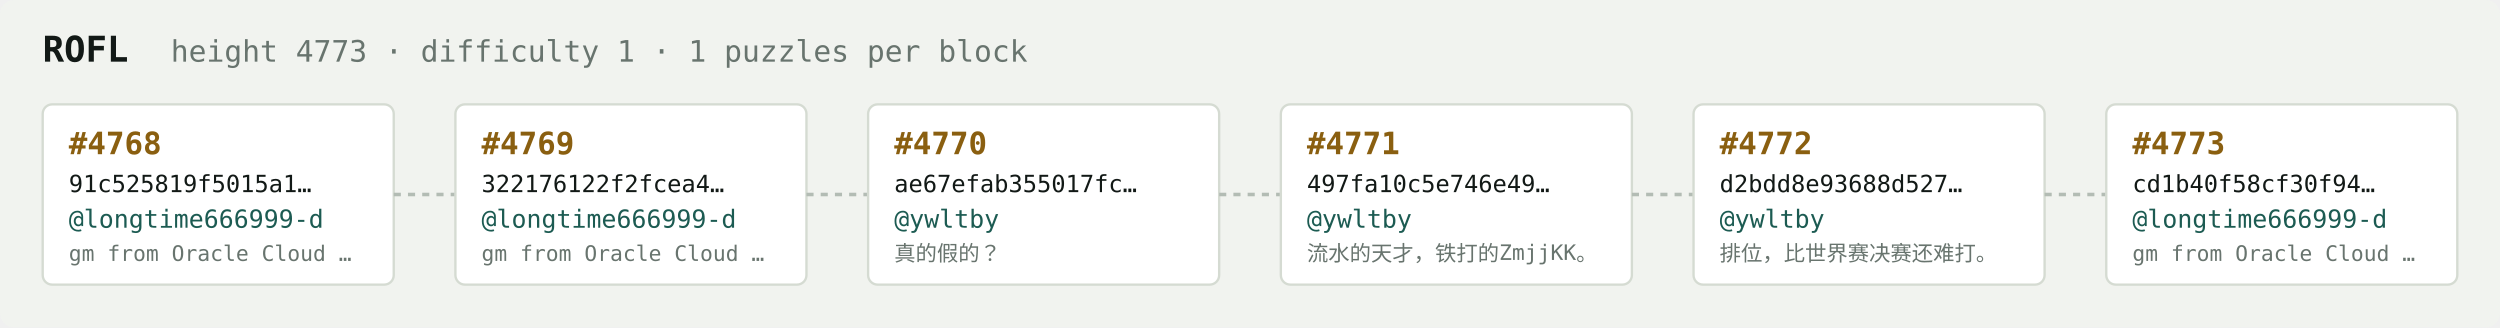
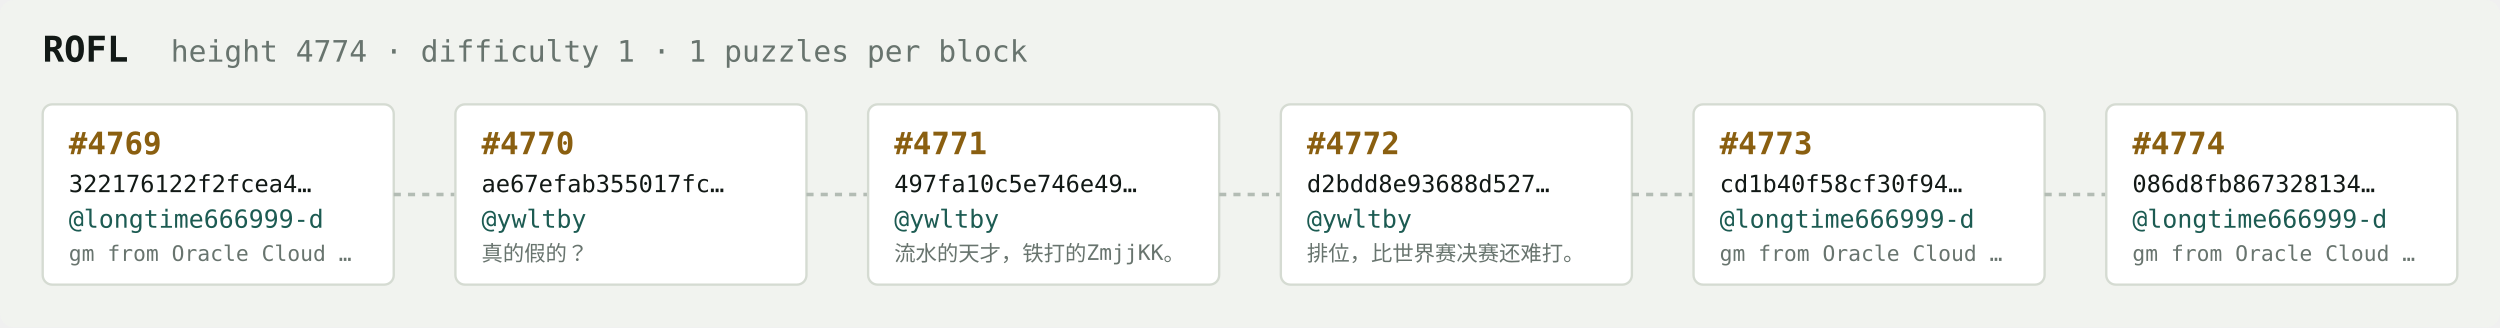
<svg xmlns="http://www.w3.org/2000/svg" width="1054" height="138" viewBox="0 0 1054 138" font-family="ui-monospace,SFMono-Regular,Menlo,monospace">
  <rect fill="#f1f3ef" width="1054" height="138" rx="6" />
  <text x="18" y="26" fill="#121916" font-size="15" font-weight="700">ROFL</text>
-   <text x="72" y="26" fill="#68746e" font-size="12.5">height 4773 · difficulty 1 · 1 puzzles per block</text>
+   <text x="72" y="26" fill="#68746e" font-size="12.5">height 4774 · difficulty 1 · 1 puzzles per block</text>
  <rect x="18" y="44" width="148" height="76" rx="4" fill="#ffffff" stroke="#d5dbd2" stroke-width="1" />
-   <text x="29" y="65" fill="#8a5f10" font-size="13" font-weight="700">#4768</text>
-   <text x="29" y="81" fill="#121916" font-size="10">91c525819f5015a1…</text>
+   <text x="29" y="65" fill="#8a5f10" font-size="13" font-weight="700">#4769</text>
+   <text x="29" y="81" fill="#121916" font-size="10">322176122f2fcea4…</text>
  <text x="29" y="96" fill="#1c5b52" font-size="10.5">@longtime666999-d</text>
  <text x="29" y="110" fill="#68746e" font-size="9">gm from Oracle Cloud …</text>
  <line x1="166" y1="82.0" x2="192" y2="82.0" stroke="#b3bcb4" stroke-width="1.5" stroke-dasharray="3 3" />
  <rect x="192" y="44" width="148" height="76" rx="4" fill="#ffffff" stroke="#d5dbd2" stroke-width="1" />
-   <text x="203" y="65" fill="#8a5f10" font-size="13" font-weight="700">#4769</text>
-   <text x="203" y="81" fill="#121916" font-size="10">322176122f2fcea4…</text>
-   <text x="203" y="96" fill="#1c5b52" font-size="10.5">@longtime666999-d</text>
-   <text x="203" y="110" fill="#68746e" font-size="9">gm from Oracle Cloud …</text>
+   <text x="203" y="65" fill="#8a5f10" font-size="13" font-weight="700">#4770</text>
+   <text x="203" y="81" fill="#121916" font-size="10">ae67efab355017fc…</text>
+   <text x="203" y="96" fill="#1c5b52" font-size="10.5">@ywltby</text>
+   <text x="203" y="110" fill="#68746e" font-size="9">真的假的？</text>
  <line x1="340" y1="82.0" x2="366" y2="82.0" stroke="#b3bcb4" stroke-width="1.5" stroke-dasharray="3 3" />
  <rect x="366" y="44" width="148" height="76" rx="4" fill="#ffffff" stroke="#d5dbd2" stroke-width="1" />
-   <text x="377" y="65" fill="#8a5f10" font-size="13" font-weight="700">#4770</text>
-   <text x="377" y="81" fill="#121916" font-size="10">ae67efab355017fc…</text>
+   <text x="377" y="65" fill="#8a5f10" font-size="13" font-weight="700">#4771</text>
+   <text x="377" y="81" fill="#121916" font-size="10">497fa10c5e746e49…</text>
  <text x="377" y="96" fill="#1c5b52" font-size="10.5">@ywltby</text>
-   <text x="377" y="110" fill="#68746e" font-size="9">真的假的？</text>
+   <text x="377" y="110" fill="#68746e" font-size="9">流水的天才，铁打的ZmjjKK。</text>
  <line x1="514" y1="82.0" x2="540" y2="82.0" stroke="#b3bcb4" stroke-width="1.5" stroke-dasharray="3 3" />
  <rect x="540" y="44" width="148" height="76" rx="4" fill="#ffffff" stroke="#d5dbd2" stroke-width="1" />
-   <text x="551" y="65" fill="#8a5f10" font-size="13" font-weight="700">#4771</text>
-   <text x="551" y="81" fill="#121916" font-size="10">497fa10c5e746e49…</text>
+   <text x="551" y="65" fill="#8a5f10" font-size="13" font-weight="700">#4772</text>
+   <text x="551" y="81" fill="#121916" font-size="10">d2bdd8e93688d527…</text>
  <text x="551" y="96" fill="#1c5b52" font-size="10.5">@ywltby</text>
-   <text x="551" y="110" fill="#68746e" font-size="9">流水的天才，铁打的ZmjjKK。</text>
+   <text x="551" y="110" fill="#68746e" font-size="9">排位，比世界赛决赛还难打。</text>
  <line x1="688" y1="82.0" x2="714" y2="82.0" stroke="#b3bcb4" stroke-width="1.5" stroke-dasharray="3 3" />
  <rect x="714" y="44" width="148" height="76" rx="4" fill="#ffffff" stroke="#d5dbd2" stroke-width="1" />
-   <text x="725" y="65" fill="#8a5f10" font-size="13" font-weight="700">#4772</text>
-   <text x="725" y="81" fill="#121916" font-size="10">d2bdd8e93688d527…</text>
-   <text x="725" y="96" fill="#1c5b52" font-size="10.5">@ywltby</text>
-   <text x="725" y="110" fill="#68746e" font-size="9">排位，比世界赛决赛还难打。</text>
+   <text x="725" y="65" fill="#8a5f10" font-size="13" font-weight="700">#4773</text>
+   <text x="725" y="81" fill="#121916" font-size="10">cd1b40f58cf30f94…</text>
+   <text x="725" y="96" fill="#1c5b52" font-size="10.5">@longtime666999-d</text>
+   <text x="725" y="110" fill="#68746e" font-size="9">gm from Oracle Cloud …</text>
  <line x1="862" y1="82.0" x2="888" y2="82.0" stroke="#b3bcb4" stroke-width="1.5" stroke-dasharray="3 3" />
  <rect x="888" y="44" width="148" height="76" rx="4" fill="#ffffff" stroke="#d5dbd2" stroke-width="1" />
-   <text x="899" y="65" fill="#8a5f10" font-size="13" font-weight="700">#4773</text>
-   <text x="899" y="81" fill="#121916" font-size="10">cd1b40f58cf30f94…</text>
+   <text x="899" y="65" fill="#8a5f10" font-size="13" font-weight="700">#4774</text>
+   <text x="899" y="81" fill="#121916" font-size="10">086d8fb867328134…</text>
  <text x="899" y="96" fill="#1c5b52" font-size="10.5">@longtime666999-d</text>
  <text x="899" y="110" fill="#68746e" font-size="9">gm from Oracle Cloud …</text>
</svg>
